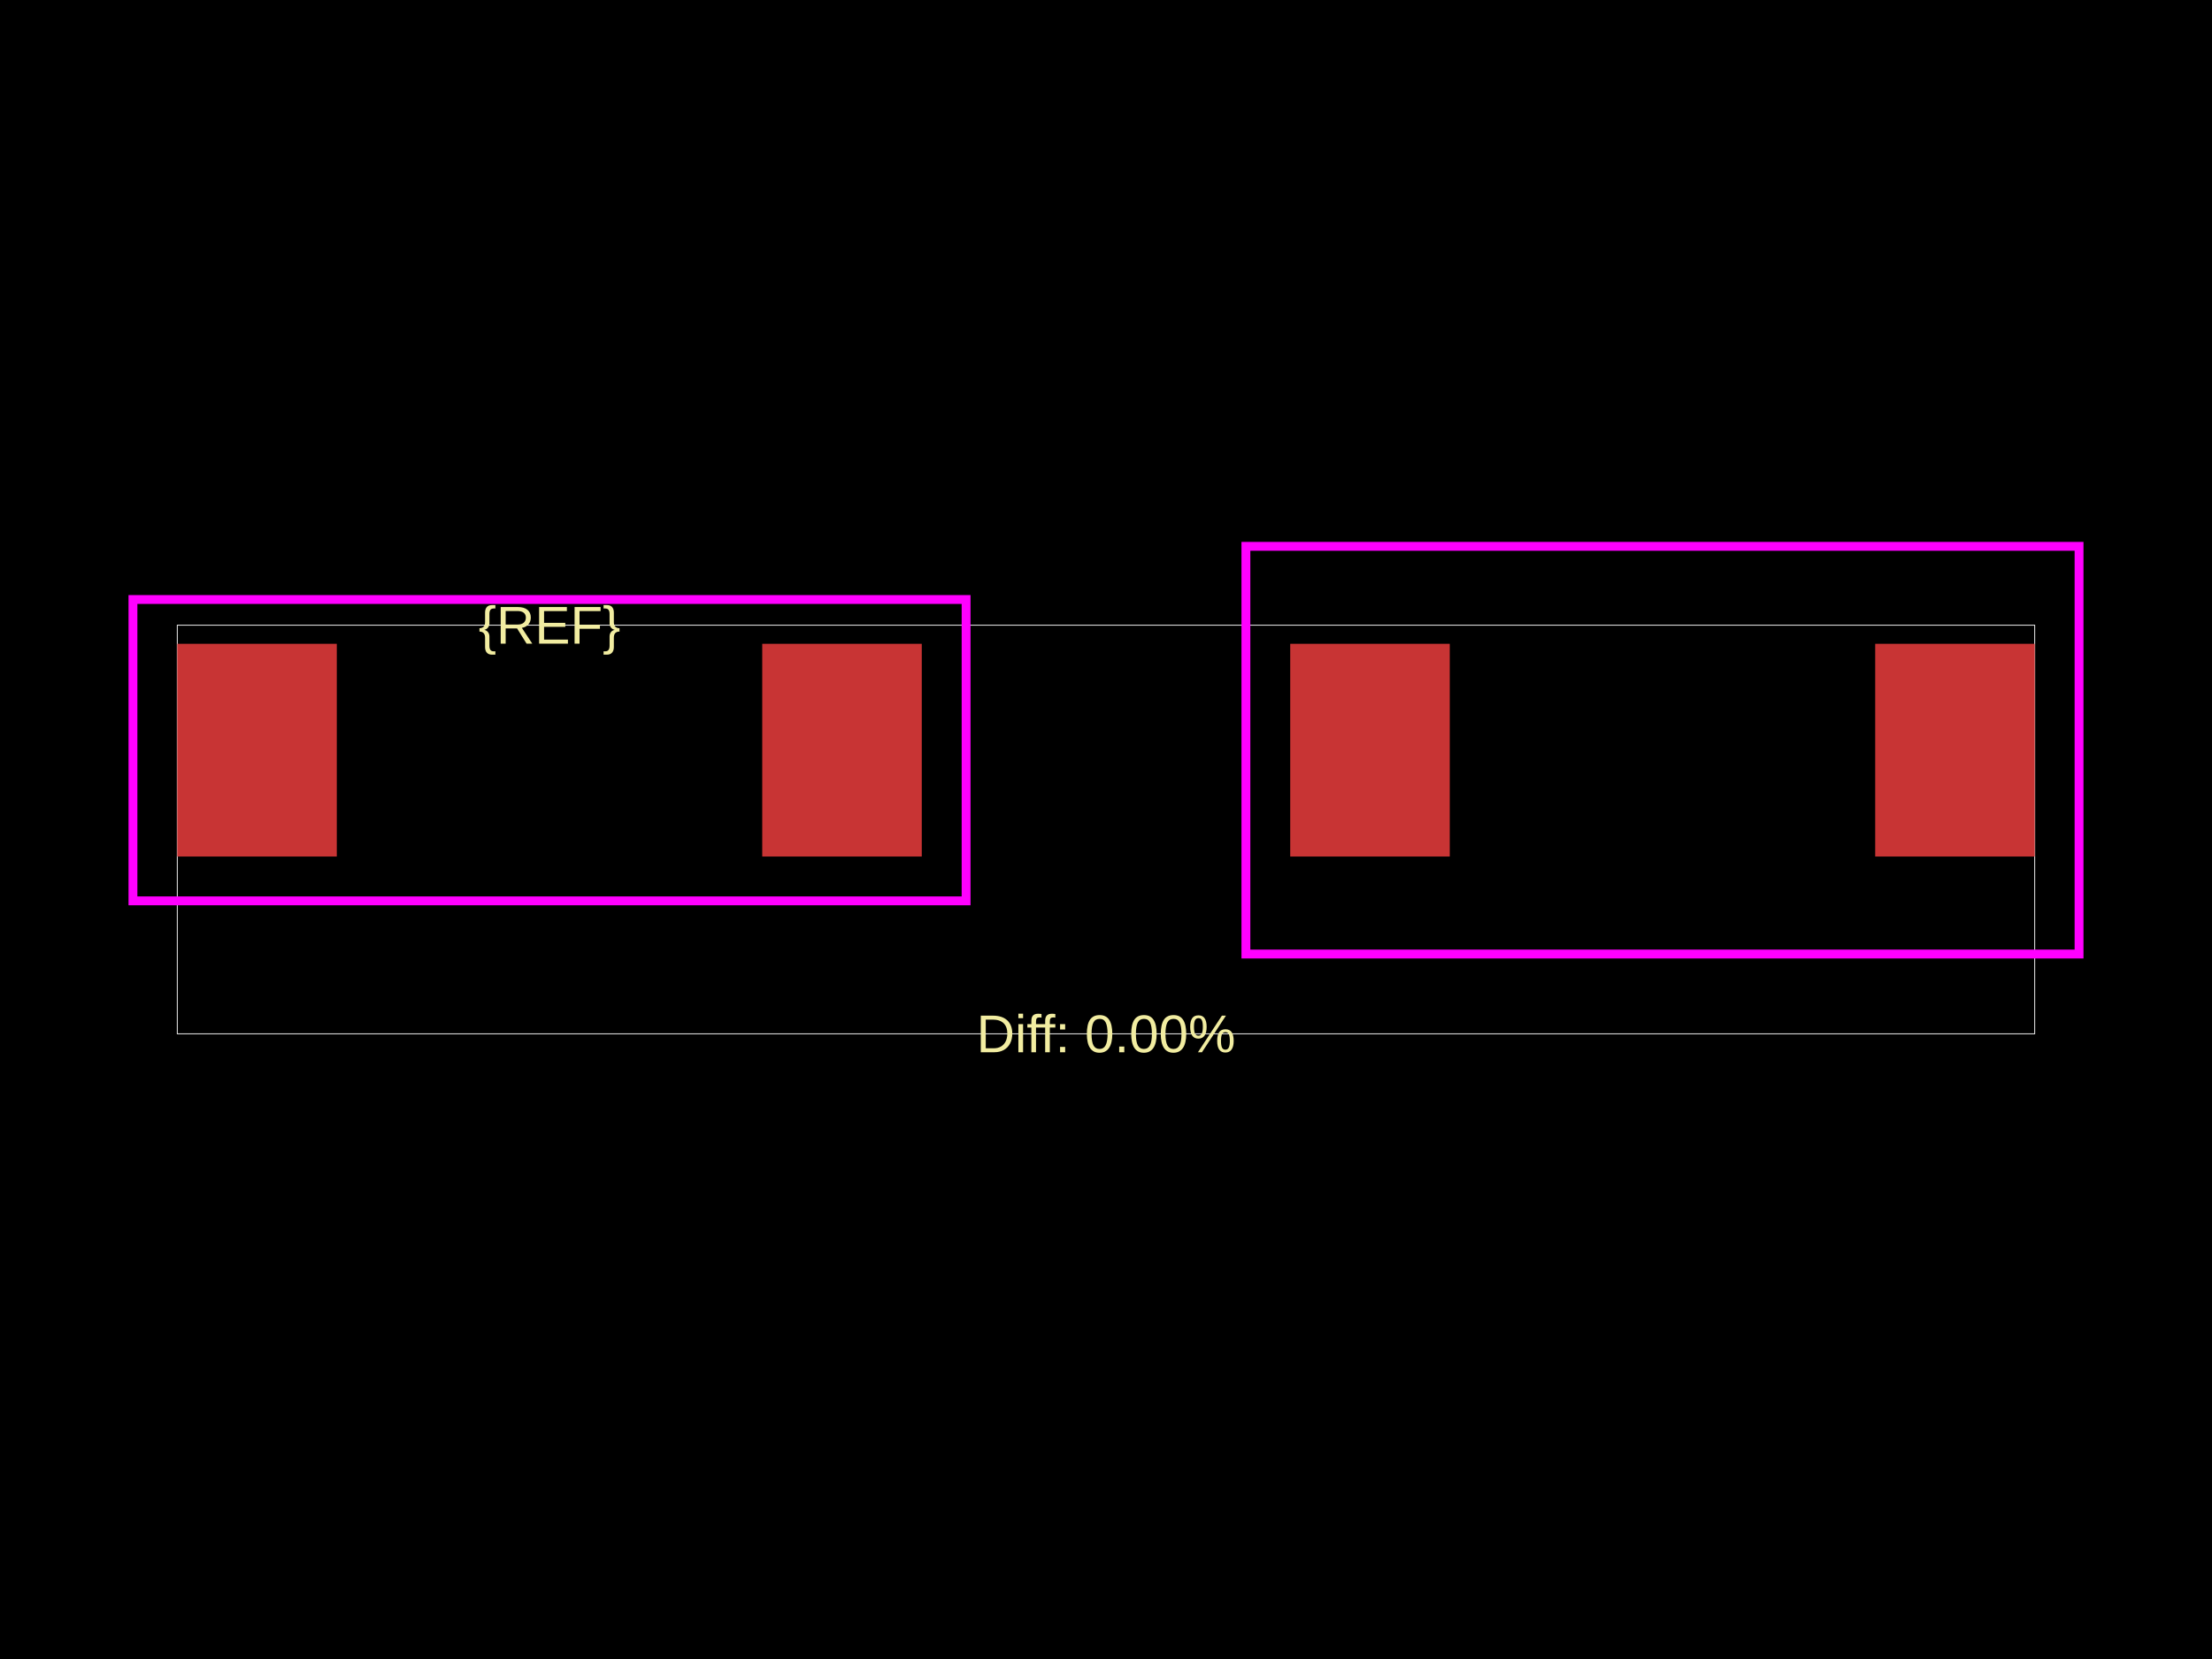
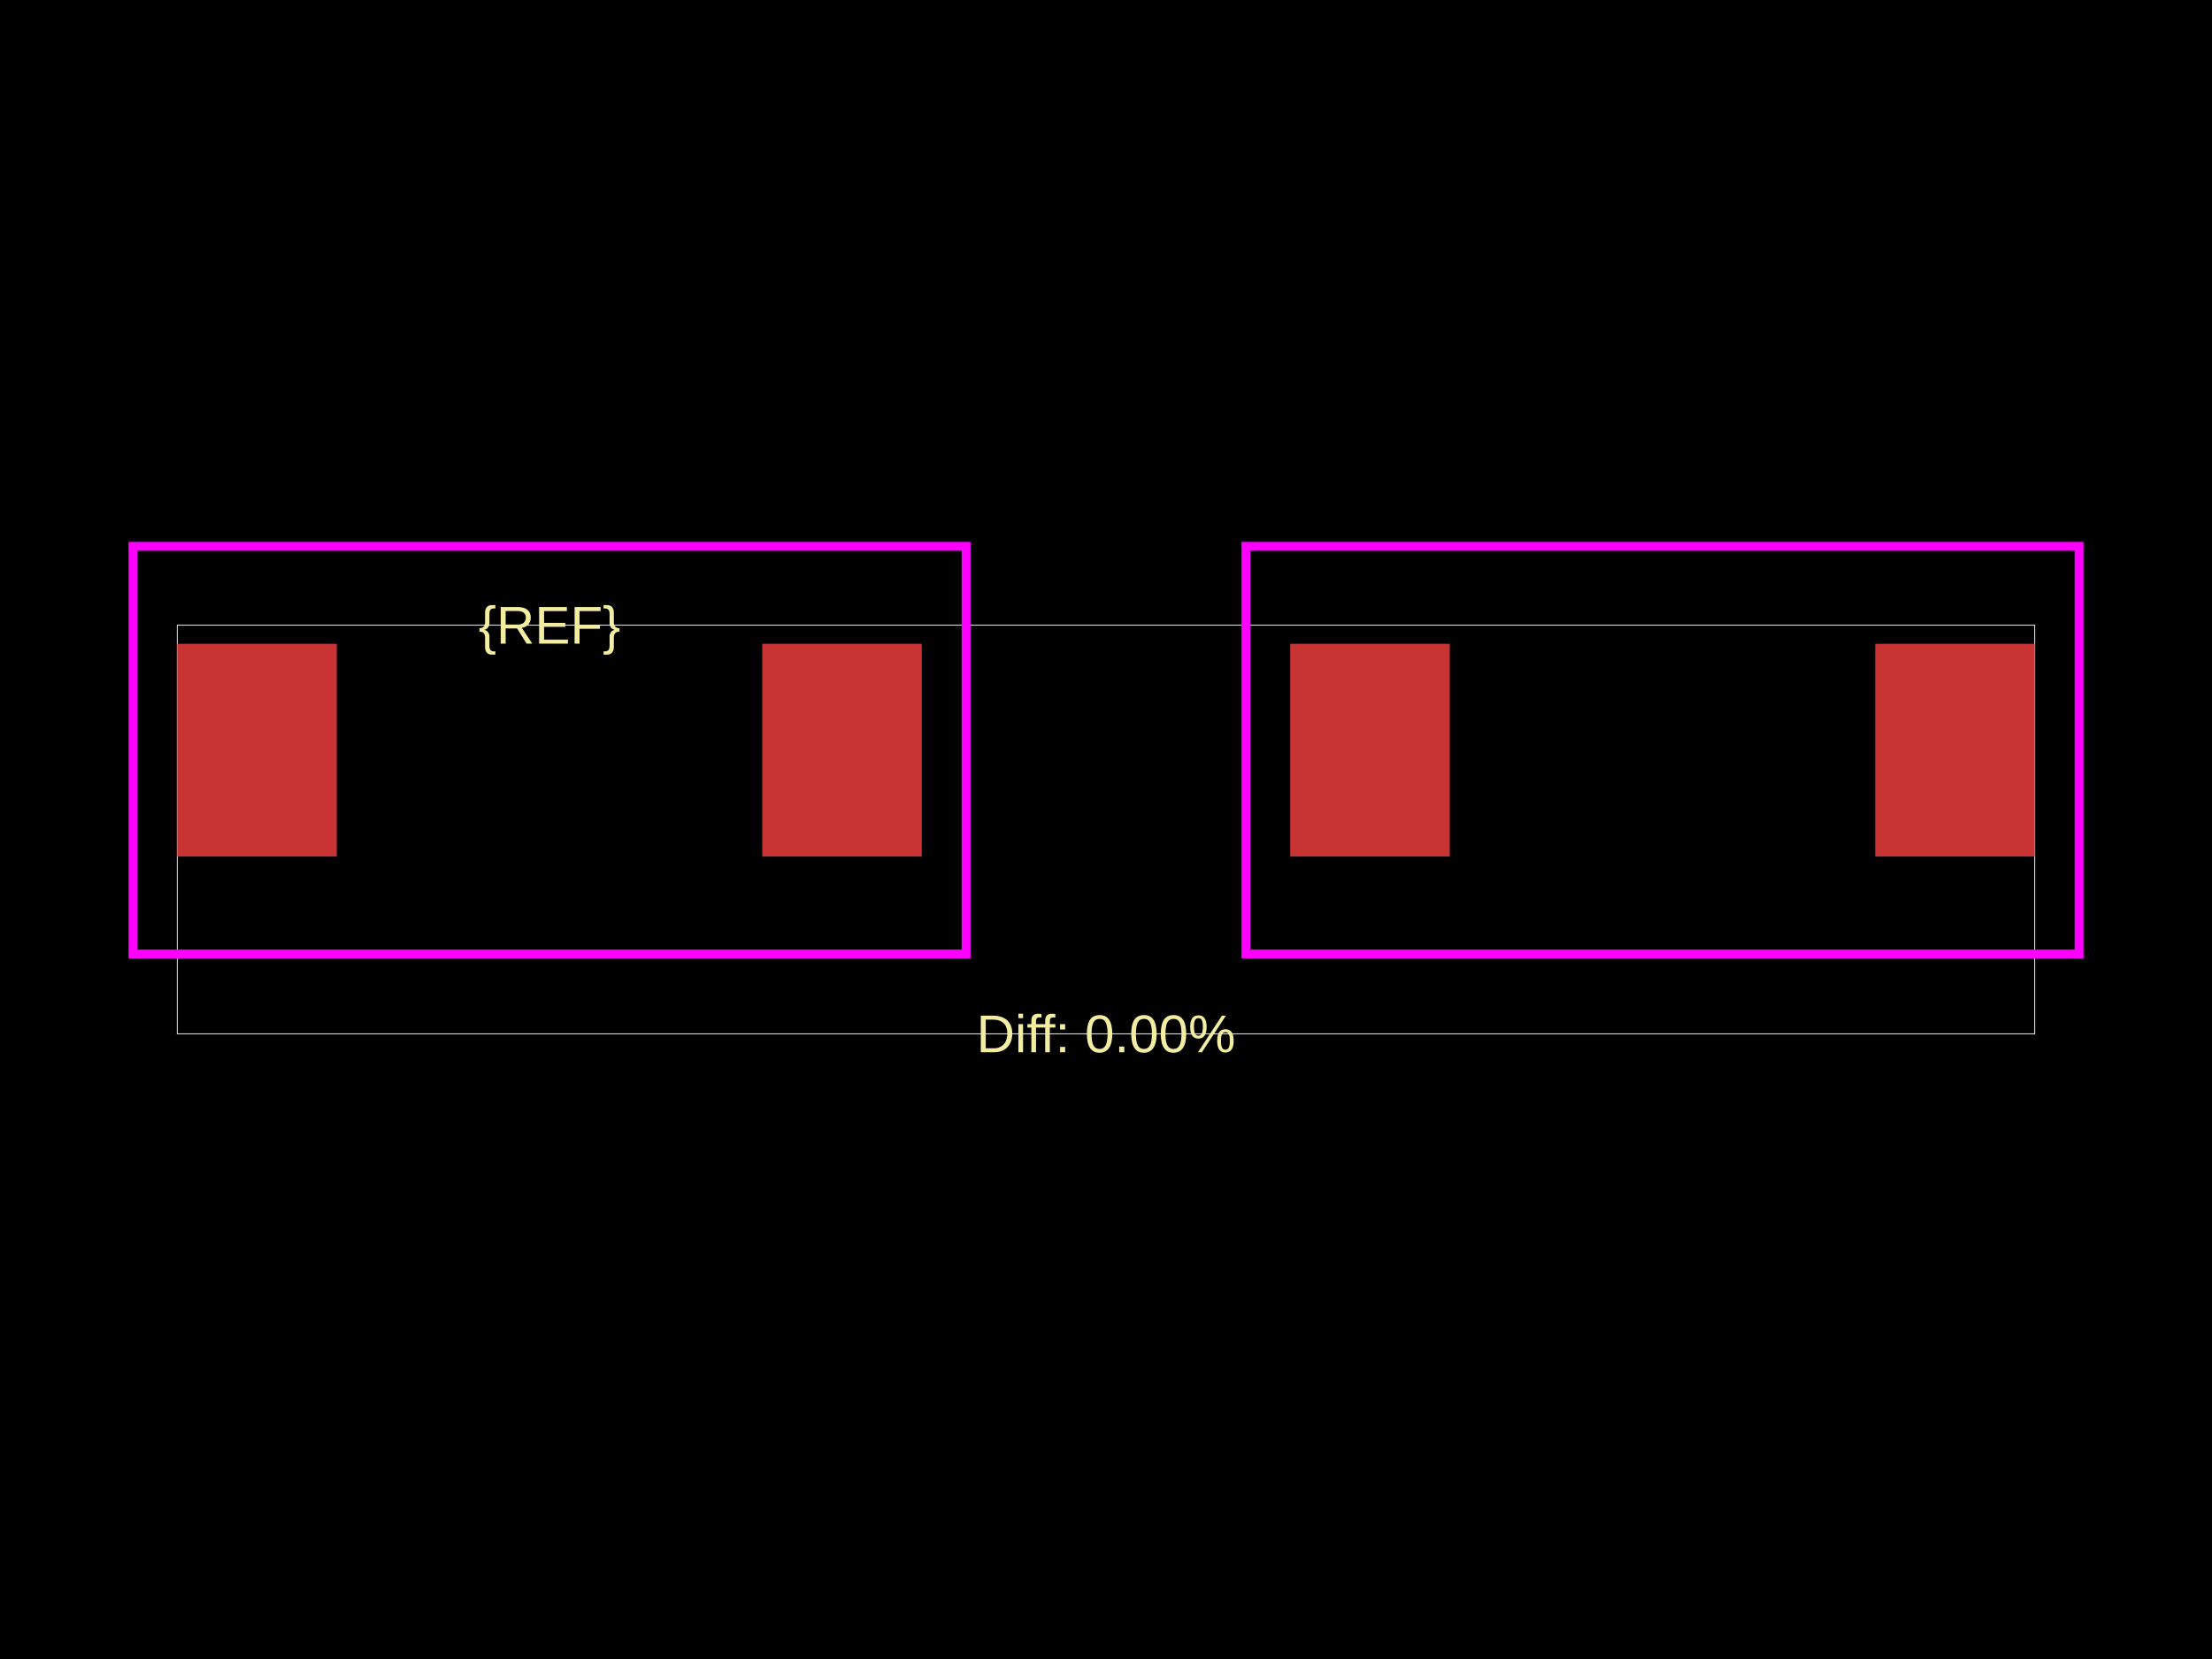
<svg xmlns="http://www.w3.org/2000/svg" width="800" height="600">
  <style />
  <rect class="boundary" x="0" y="0" fill="#000" width="800" height="600" data-type="pcb_background" data-pcb-layer="global" />
  <rect class="pcb-boundary" fill="none" stroke="#fff" stroke-width="0.3" x="64.11" y="226.113" width="671.779" height="147.775" data-type="pcb_boundary" data-pcb-layer="global" />
  <rect class="pcb-pad" fill="rgb(200, 52, 52)" x="64.11" y="232.844" width="57.699" height="76.933" data-type="pcb_smtpad" data-pcb-layer="top" />
  <rect class="pcb-pad" fill="rgb(200, 52, 52)" x="275.675" y="232.844" width="57.699" height="76.933" data-type="pcb_smtpad" data-pcb-layer="top" />
  <rect class="pcb-pad" fill="rgb(200, 52, 52)" x="466.626" y="232.844" width="57.699" height="76.933" data-type="pcb_smtpad" data-pcb-layer="top" />
  <rect class="pcb-pad" fill="rgb(200, 52, 52)" x="678.19" y="232.844" width="57.699" height="76.933" data-type="pcb_smtpad" data-pcb-layer="top" />
  <text x="0" y="0" dx="0" dy="0" fill="#f2eda1" font-family="Arial, sans-serif" font-size="19.233" text-anchor="middle" dominant-baseline="central" transform="matrix(1,0,0,1,198.7425,226.1127)" class="pcb-silkscreen-text pcb-silkscreen-top" data-pcb-silkscreen-text-id="pcb_component_1" stroke="none" data-type="pcb_silkscreen_text" data-pcb-layer="top">{REF}</text>
  <text x="0" y="0" dx="0" dy="0" fill="#f2eda1" font-family="Arial, sans-serif" font-size="19.233" text-anchor="middle" dominant-baseline="central" transform="matrix(1,0,0,1,400,373.8873)" class="pcb-silkscreen-text pcb-silkscreen-top" data-pcb-silkscreen-text-id="" stroke="none" data-type="pcb_silkscreen_text" data-pcb-layer="top">Diff: 0.00%</text>
-   <rect x="48.083" y="216.817" width="301.319" height="108.988" class="pcb-courtyard-rect pcb-courtyard-top" data-pcb-courtyard-rect-id="" data-type="pcb_courtyard_rect" data-pcb-layer="top" fill="none" stroke="#FF00FF" stroke-width="3.206" />
+   <rect x="48.083" y="197.584" width="301.319" height="147.454" class="pcb-courtyard-rect pcb-courtyard-top" data-pcb-courtyard-rect-id="" data-type="pcb_courtyard_rect" data-pcb-layer="top" fill="none" stroke="#FF00FF" stroke-width="3.206" />
  <polygon points="450.598,197.584 450.598,345.038 751.917,345.038 751.917,197.584" class="pcb-courtyard-outline pcb-courtyard-top" data-pcb-courtyard-outline-id="pcb_courtyard_outline_0" data-type="pcb_courtyard_outline" data-pcb-layer="top" fill="none" stroke="#FF00FF" stroke-width="3.206" />
</svg>
